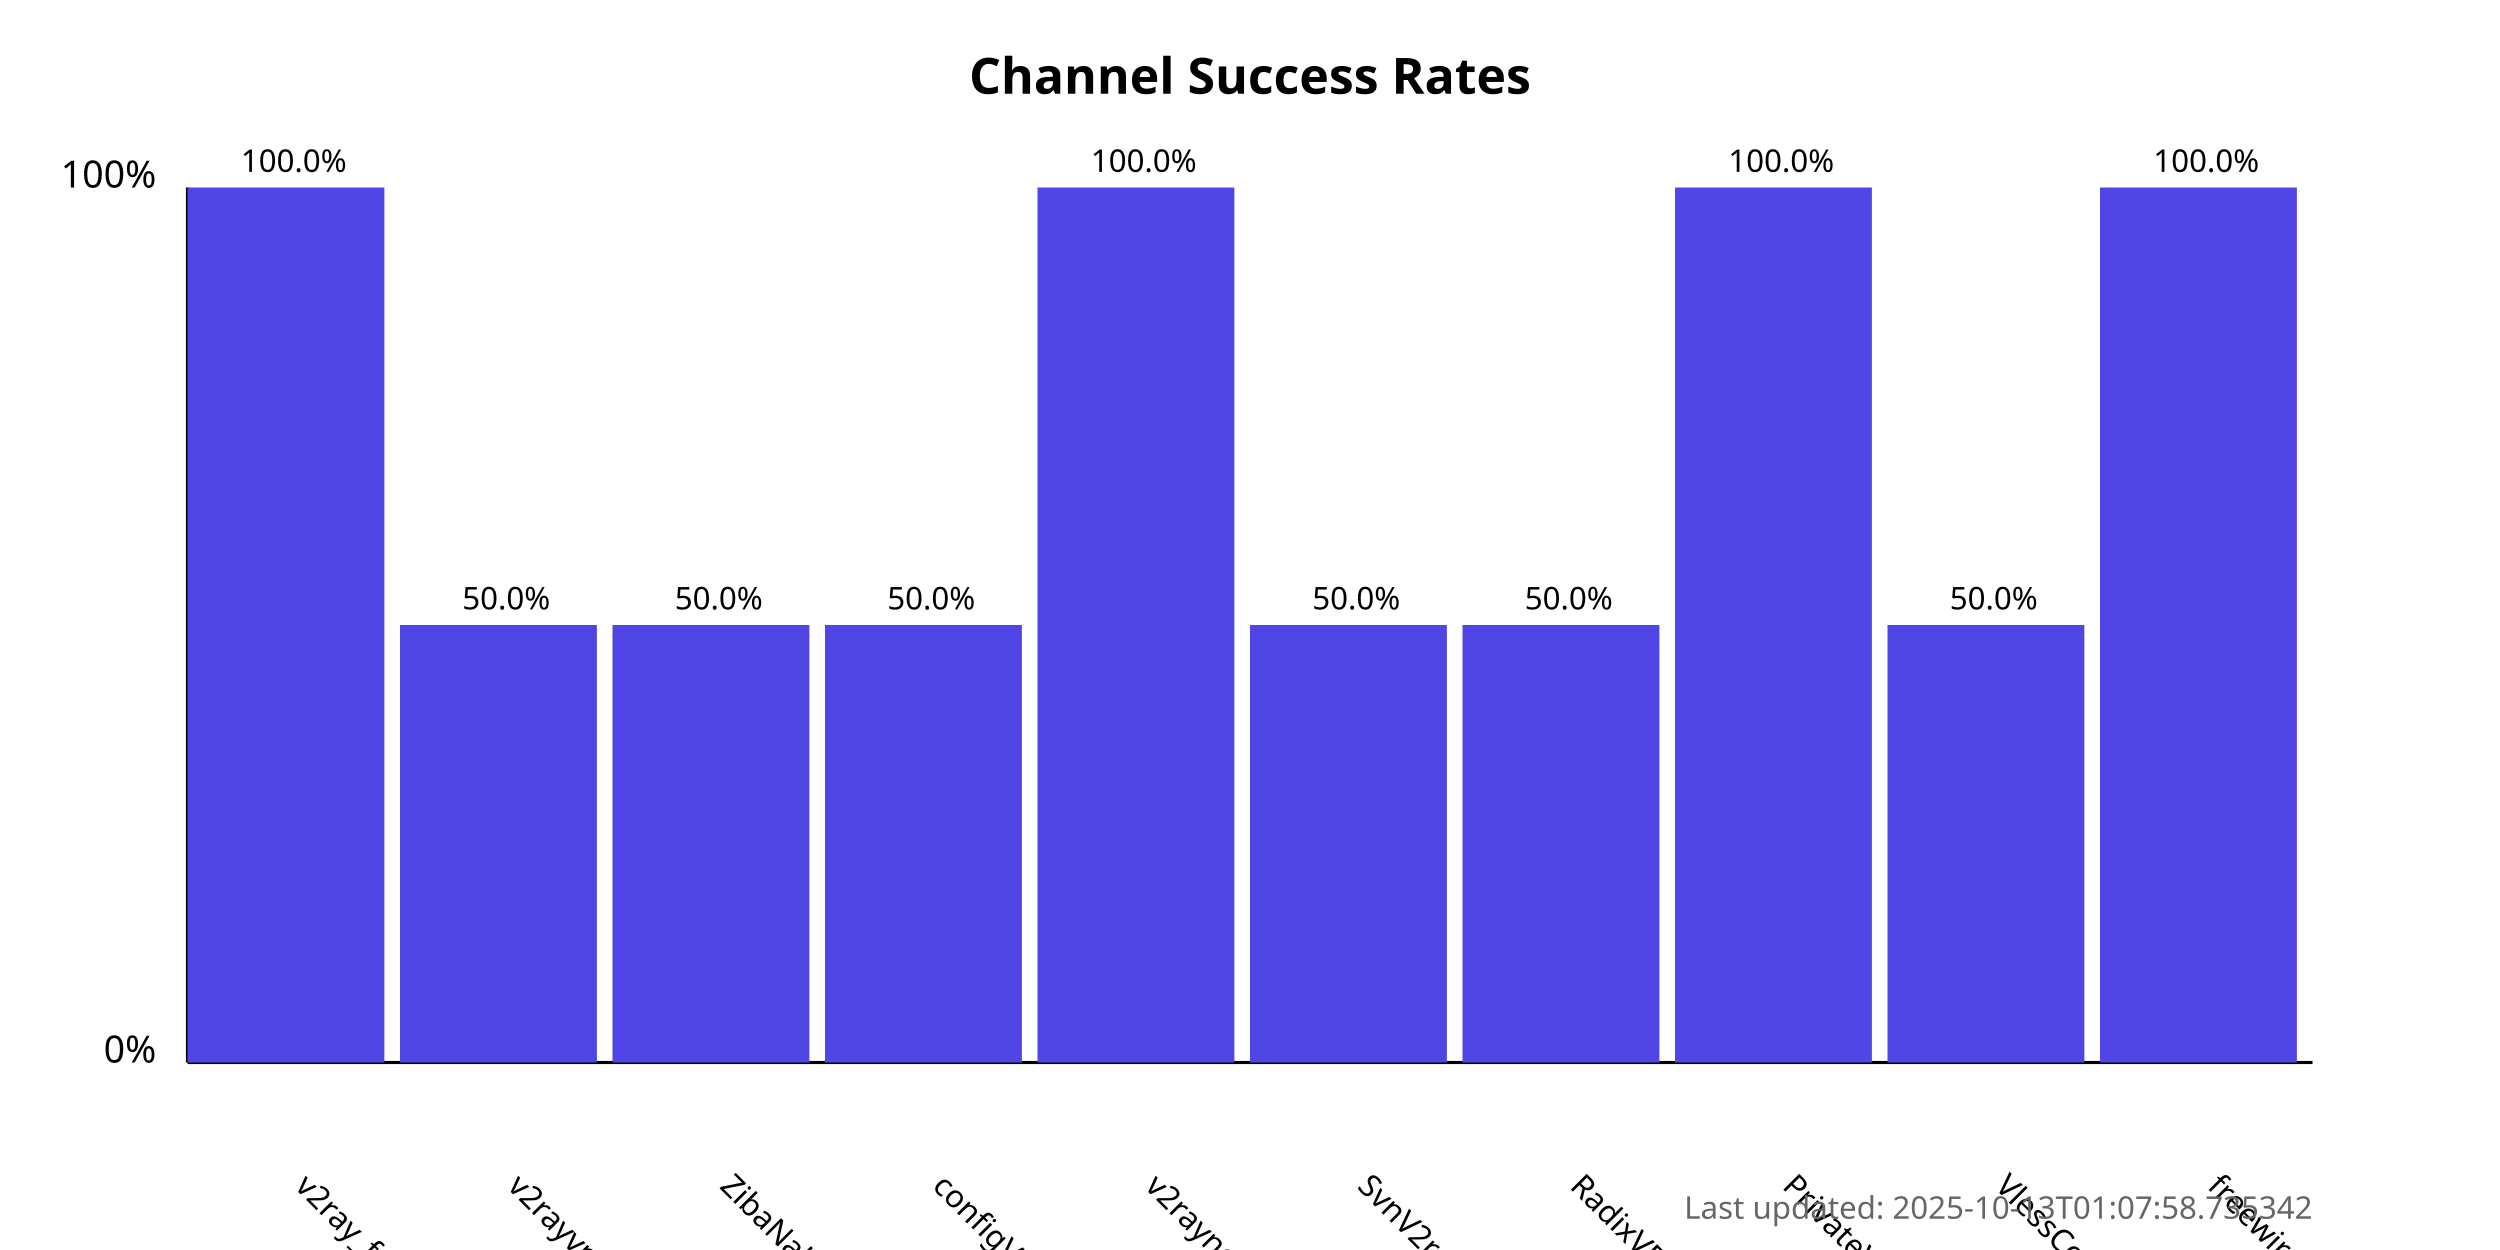
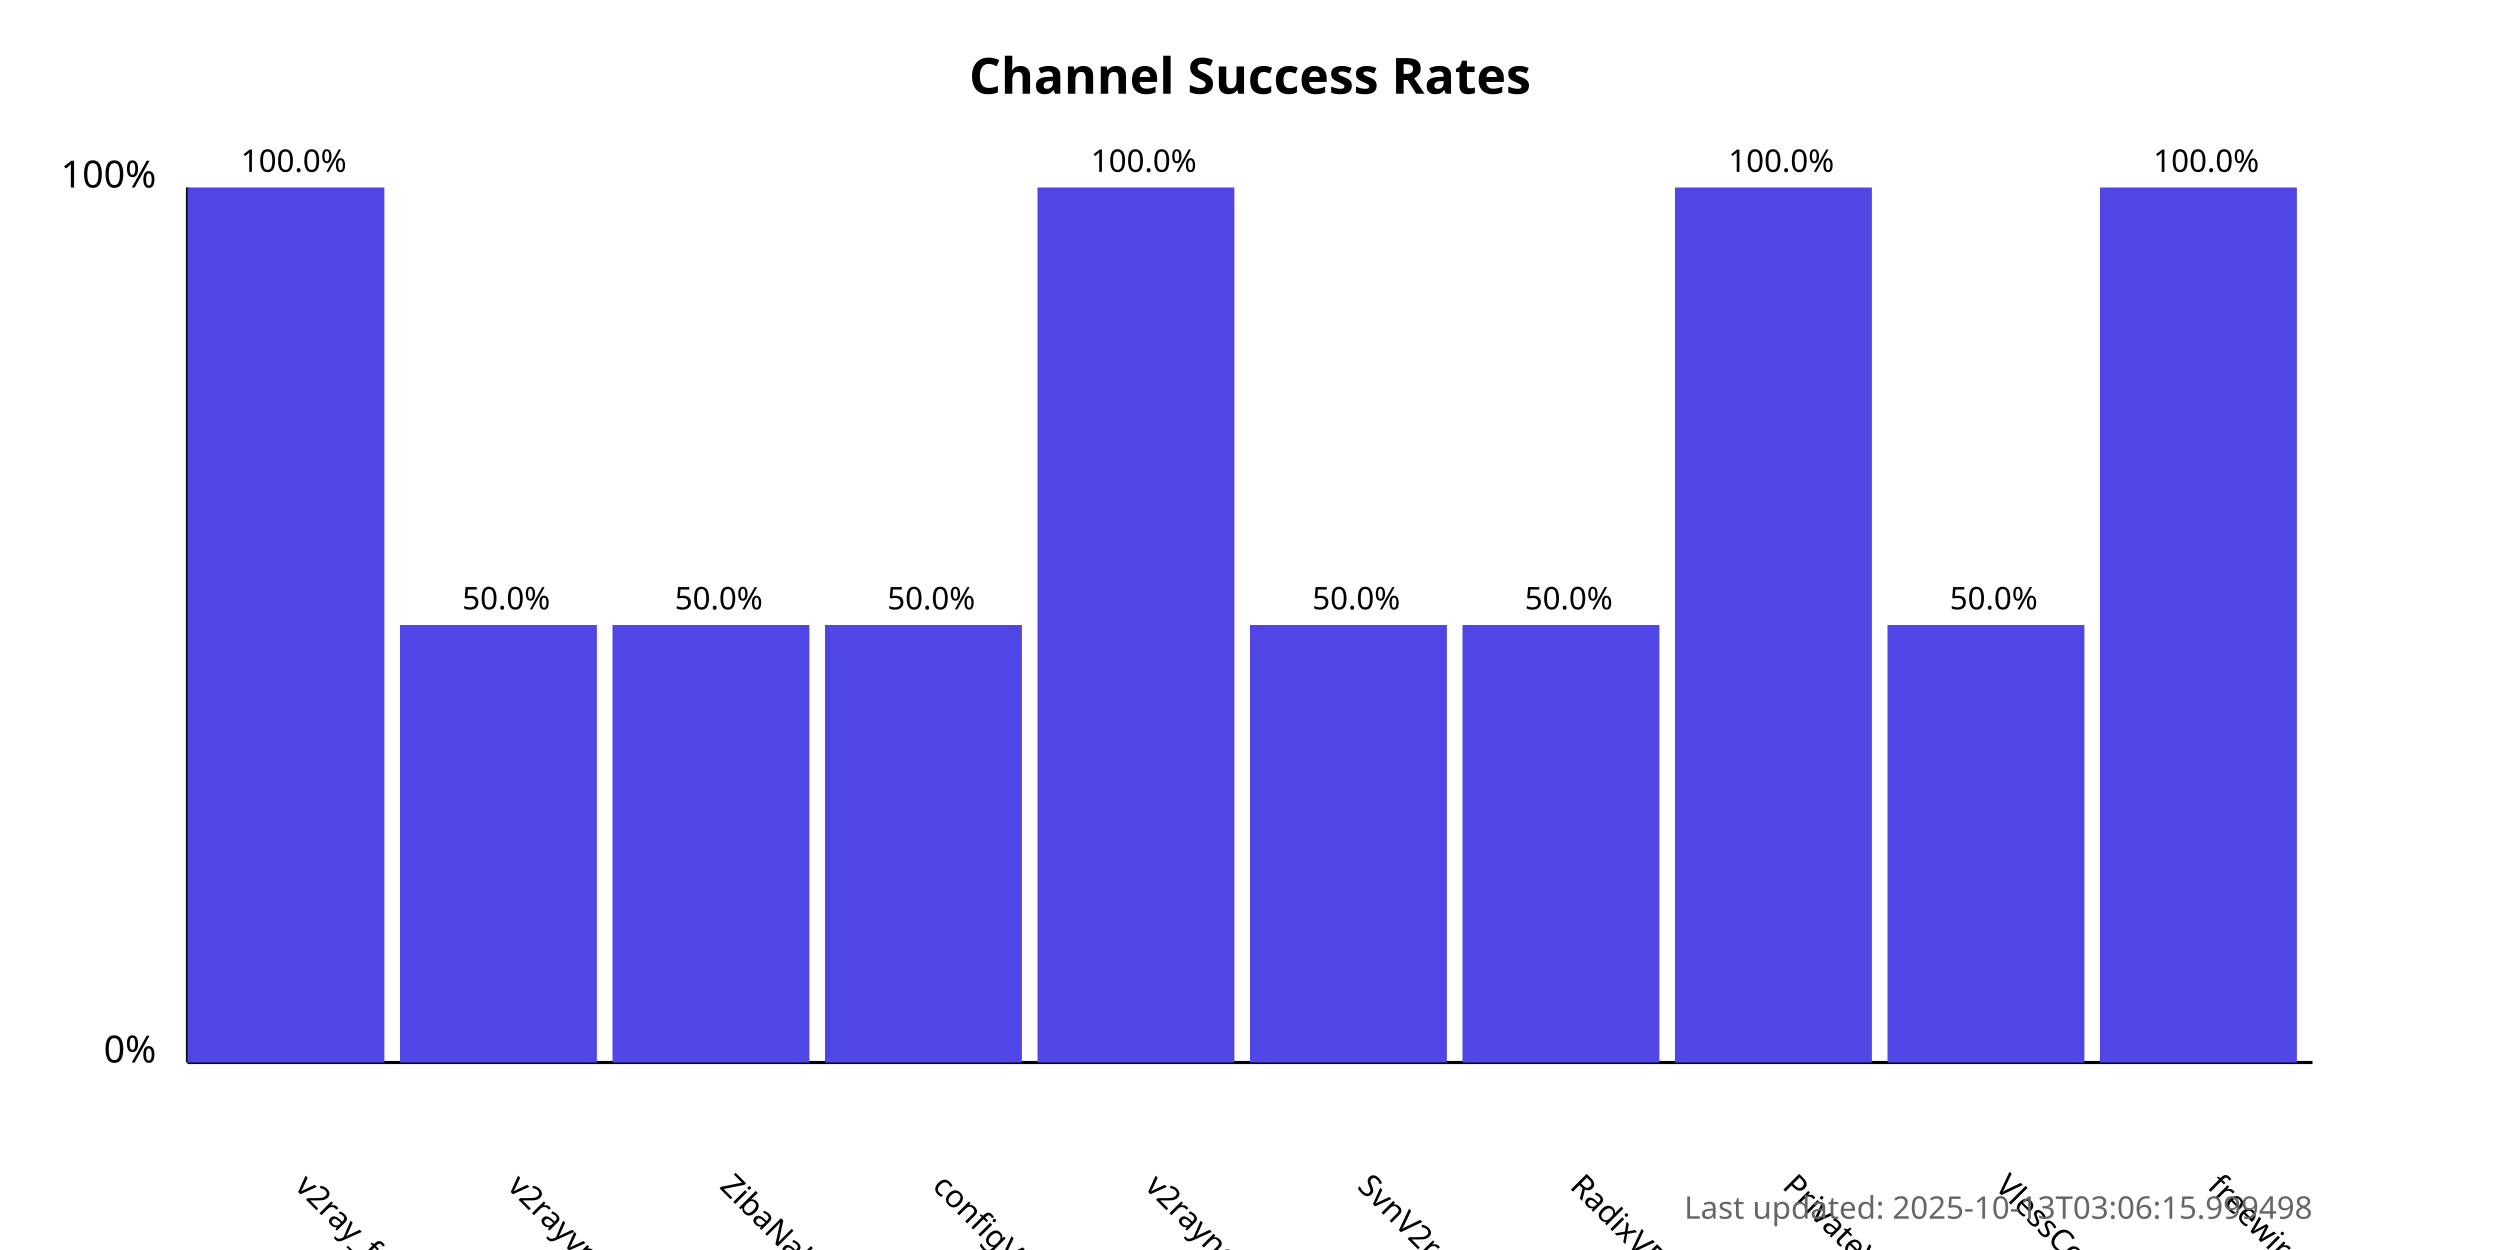
<svg xmlns="http://www.w3.org/2000/svg" width="800" height="400">
  <style>
            .chart-title { font: bold 16px sans-serif; }
            .axis-label { font: 12px sans-serif; }
            .tick-label { font: 10px sans-serif; }
            .bar { fill: #4f46e5; }
            .bar:hover { fill: #6366f1; }
            .timestamp { font: 10px sans-serif; fill: #666; }
        </style>
  <text x="400.0" y="30" text-anchor="middle" class="chart-title">
            Channel Success Rates
        </text>
  <line x1="60" y1="340" x2="60" y2="60" stroke="black" stroke-width="1" />
  <line x1="60" y1="340" x2="740" y2="340" stroke="black" stroke-width="1" />
  <text x="50" y="340" text-anchor="end" class="axis-label">0%</text>
  <text x="50" y="60" text-anchor="end" class="axis-label">100%</text>
  <g>
    <rect x="60" y="60.0" width="63.0" height="280.0" class="bar" />
    <text x="94.0" y="380" transform="rotate(45, 94.0, 380)" text-anchor="start" class="tick-label">
                v2ray_free_conf
            </text>
    <text x="94.0" y="55.0" text-anchor="middle" class="tick-label">
                100.0%
            </text>
  </g>
  <g>
    <rect x="128.0" y="200.0" width="63.0" height="140.0" class="bar" />
    <text x="162.0" y="380" transform="rotate(45, 162.0, 380)" text-anchor="start" class="tick-label">
                v2rayvpno
            </text>
    <text x="162.0" y="195.0" text-anchor="middle" class="tick-label">
                50.0%
            </text>
  </g>
  <g>
    <rect x="196.0" y="200.0" width="63.0" height="140.0" class="bar" />
    <text x="230.0" y="380" transform="rotate(45, 230.0, 380)" text-anchor="start" class="tick-label">
                ZibaNabz
            </text>
    <text x="230.0" y="195.0" text-anchor="middle" class="tick-label">
                50.0%
            </text>
  </g>
  <g>
    <rect x="264.0" y="200.0" width="63.0" height="140.0" class="bar" />
    <text x="298.0" y="380" transform="rotate(45, 298.0, 380)" text-anchor="start" class="tick-label">
                configV2rayForFree
            </text>
    <text x="298.0" y="195.0" text-anchor="middle" class="tick-label">
                50.0%
            </text>
  </g>
  <g>
    <rect x="332.0" y="60.0" width="63.0" height="280.0" class="bar" />
    <text x="366.0" y="380" transform="rotate(45, 366.0, 380)" text-anchor="start" class="tick-label">
                v2rayngvpn
            </text>
    <text x="366.0" y="55.0" text-anchor="middle" class="tick-label">
                100.0%
            </text>
  </g>
  <g>
    <rect x="400.0" y="200.0" width="63.0" height="140.0" class="bar" />
    <text x="434.0" y="380" transform="rotate(45, 434.0, 380)" text-anchor="start" class="tick-label">
                SvnV2ray
            </text>
    <text x="434.0" y="195.0" text-anchor="middle" class="tick-label">
                50.0%
            </text>
  </g>
  <g>
    <rect x="468.0" y="200.0" width="63.0" height="140.0" class="bar" />
    <text x="502.0" y="380" transform="rotate(45, 502.0, 380)" text-anchor="start" class="tick-label">
                RadixVPN
            </text>
    <text x="502.0" y="195.0" text-anchor="middle" class="tick-label">
                50.0%
            </text>
  </g>
  <g>
    <rect x="536.0" y="60.0" width="63.0" height="280.0" class="bar" />
    <text x="570.0" y="380" transform="rotate(45, 570.0, 380)" text-anchor="start" class="tick-label">
                PrivateVPNs
            </text>
    <text x="570.0" y="55.0" text-anchor="middle" class="tick-label">
                100.0%
            </text>
  </g>
  <g>
    <rect x="604.0" y="200.0" width="63.0" height="140.0" class="bar" />
    <text x="638.0" y="380" transform="rotate(45, 638.0, 380)" text-anchor="start" class="tick-label">
                VlessConfig
            </text>
    <text x="638.0" y="195.0" text-anchor="middle" class="tick-label">
                50.0%
            </text>
  </g>
  <g>
    <rect x="672.0" y="60.0" width="63.0" height="280.0" class="bar" />
    <text x="706.0" y="380" transform="rotate(45, 706.0, 380)" text-anchor="start" class="tick-label">
                freewireguard
            </text>
    <text x="706.0" y="55.0" text-anchor="middle" class="tick-label">
                100.0%
            </text>
  </g>
  <text x="740" y="390" text-anchor="end" class="timestamp">
-             Last updated: 2025-10-13T01:07:58.735342
+             Last updated: 2025-10-13T03:06:15.999498
        </text>
</svg>
